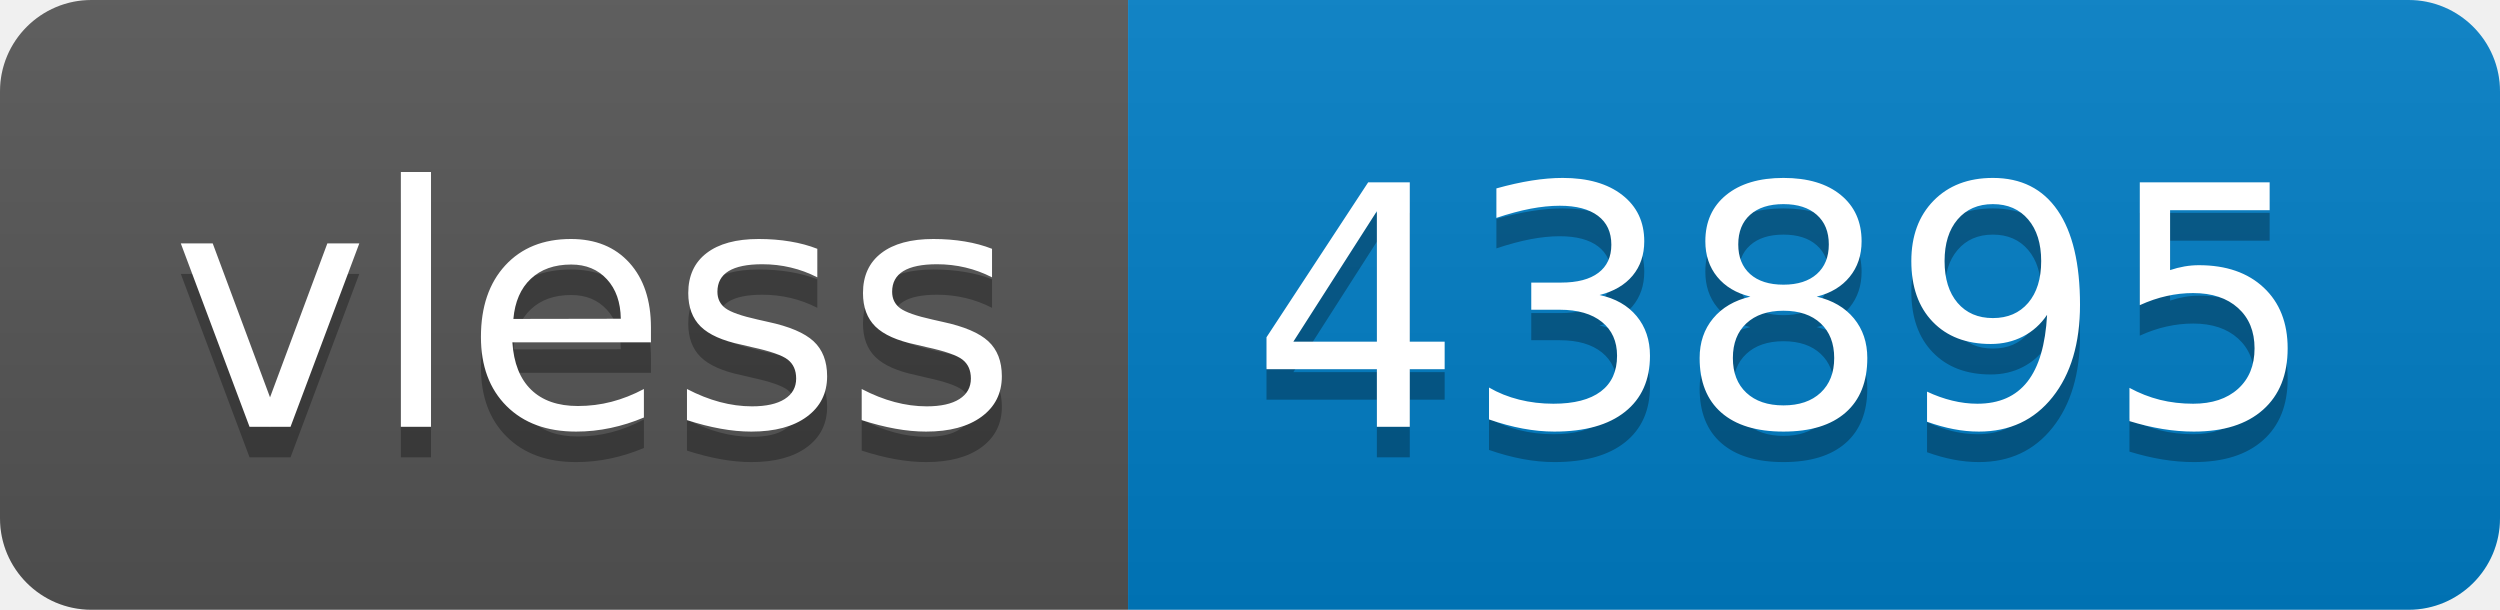
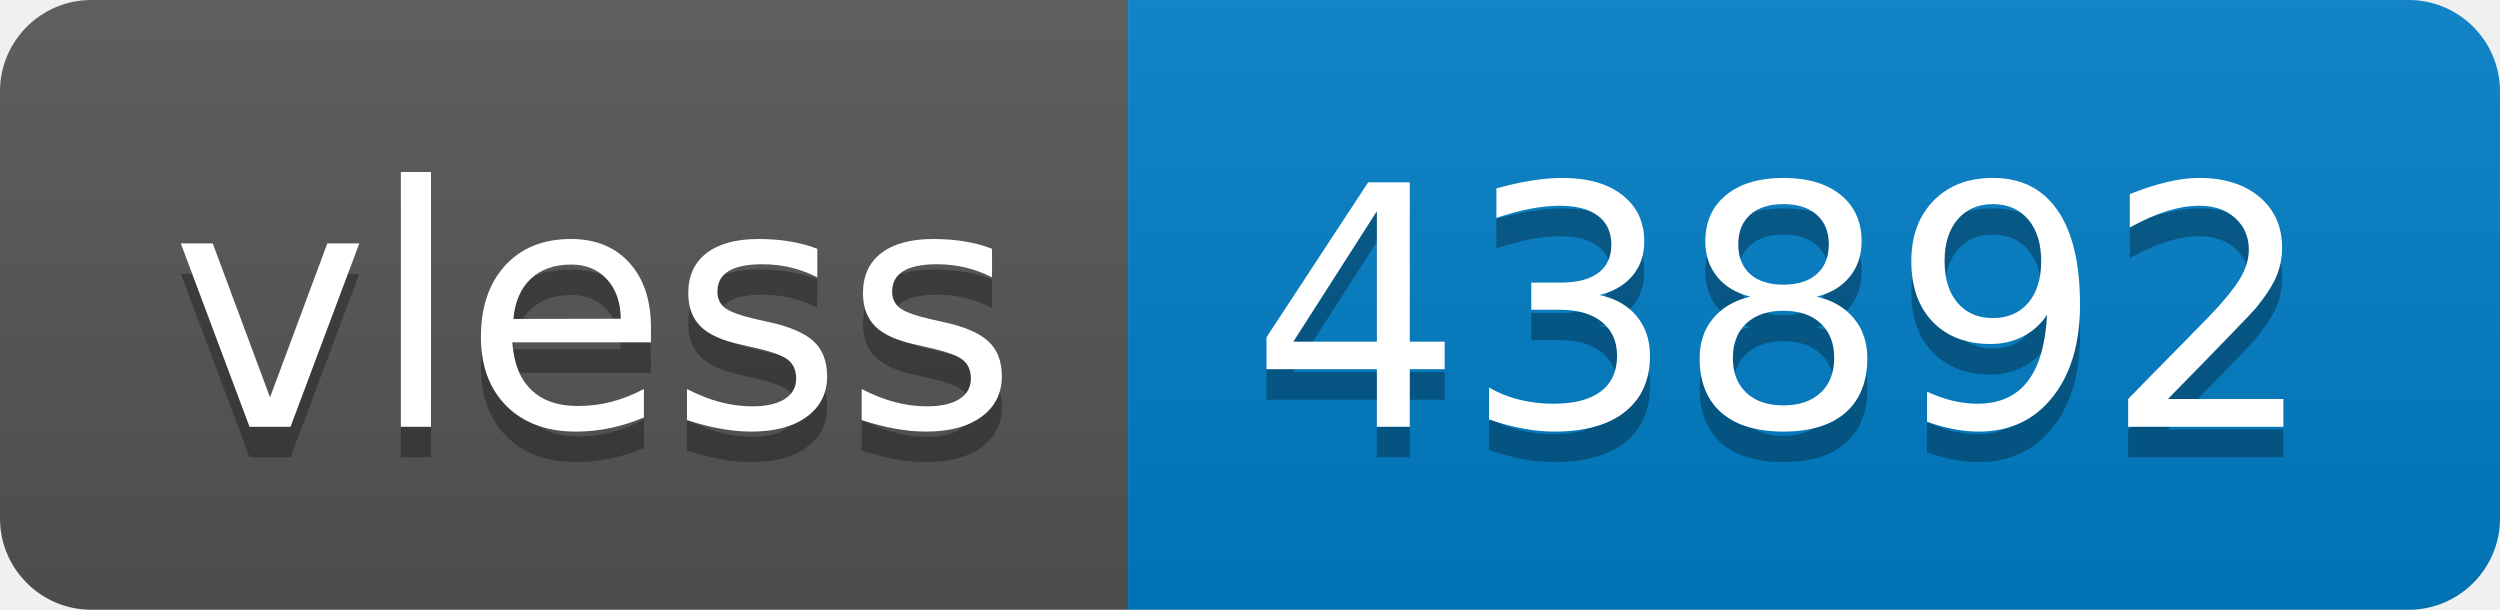
- <svg xmlns="http://www.w3.org/2000/svg" width="82" height="20" role="img" aria-label="vless: 43895">
+ <svg xmlns="http://www.w3.org/2000/svg" width="82" height="20" role="img" aria-label="vless: 43892">
  <linearGradient id="s" x2="0" y2="100%">
    <stop offset="0" stop-color="#bbb" stop-opacity=".1" />
    <stop offset="1" stop-opacity=".1" />
  </linearGradient>
  <clipPath id="r">
    <rect width="82" height="20" rx="3" fill="#fff" />
  </clipPath>
  <g clip-path="url(#r)">
    <rect width="37" height="20" fill="#555" />
    <rect x="37" width="45" height="20" fill="#007ec6" />
    <rect width="82" height="20" fill="url(#s)" />
  </g>
  <g fill="#fff" text-anchor="middle" font-family="Verdana,Geneva,DejaVu Sans,sans-serif" text-rendering="geometricPrecision" font-size="110">
    <text aria-hidden="true" x="195" y="150" fill="#010101" fill-opacity=".3" transform="scale(.1)" textLength="270">vless</text>
    <text x="195" y="140" transform="scale(.1)" fill="#fff" textLength="270">vless</text>
-     <text aria-hidden="true" x="585" y="150" fill="#010101" fill-opacity=".3" transform="scale(.1)" textLength="350">43895</text>
-     <text x="585" y="140" transform="scale(.1)" fill="#fff" textLength="350">43895</text>
+     <text aria-hidden="true" x="585" y="150" fill="#010101" fill-opacity=".3" transform="scale(.1)" textLength="350">43892</text>
+     <text x="585" y="140" transform="scale(.1)" fill="#fff" textLength="350">43892</text>
  </g>
</svg>
